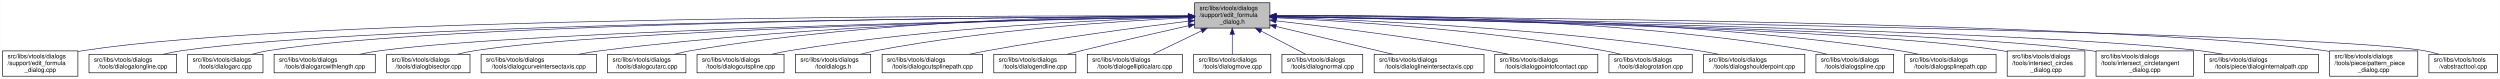
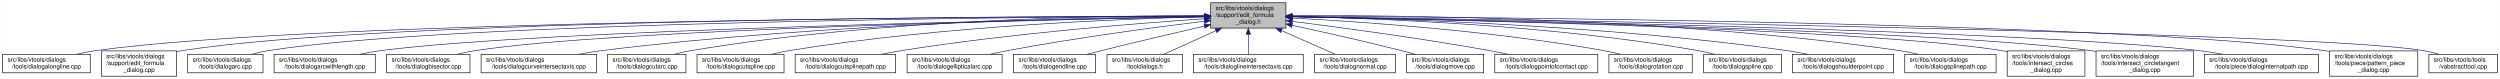
<svg xmlns="http://www.w3.org/2000/svg" xmlns:xlink="http://www.w3.org/1999/xlink" width="4052pt" height="128pt" viewBox="0.00 0.00 4051.50 128.00">
  <g id="graph0" class="graph" transform="scale(1 1) rotate(0) translate(4 124)">
    <polygon fill="white" stroke="transparent" points="-4,4 -4,-124 4047.5,-124 4047.5,4 -4,4" />
    <g id="node1" class="node">
      <g id="a_node1">
        <a xlink:title=" ">
-           <polygon fill="#bfbfbf" stroke="black" points="1932,-78.5 1932,-119.5 2054,-119.5 2054,-78.5 1932,-78.5" />
-           <text text-anchor="start" x="1940" y="-107.5" font-family="Helvetica,sans-Serif" font-size="10.00">src/libs/vtools/dialogs</text>
-           <text text-anchor="start" x="1940" y="-96.5" font-family="Helvetica,sans-Serif" font-size="10.00">/support/edit_formula</text>
-           <text text-anchor="middle" x="1993" y="-85.5" font-family="Helvetica,sans-Serif" font-size="10.00">_dialog.h</text>
+           <polygon fill="#bfbfbf" stroke="black" points="1958,-78.5 1958,-119.5 2080,-119.5 2080,-78.5 1958,-78.5" />
+           <text text-anchor="start" x="1966" y="-107.5" font-family="Helvetica,sans-Serif" font-size="10.00">src/libs/vtools/dialogs</text>
+           <text text-anchor="start" x="1966" y="-96.5" font-family="Helvetica,sans-Serif" font-size="10.00">/support/edit_formula</text>
+           <text text-anchor="middle" x="2019" y="-85.5" font-family="Helvetica,sans-Serif" font-size="10.00">_dialog.h</text>
        </a>
      </g>
    </g>
    <g id="node2" class="node">
      <g id="a_node2">
-         <a xlink:href="../../d7/d8d/edit__formula__dialog_8cpp.html" target="_top" xlink:title=" ">
-           <polygon fill="white" stroke="black" points="0,-0.5 0,-41.5 122,-41.5 122,-0.5 0,-0.5" />
-           <text text-anchor="start" x="8" y="-29.5" font-family="Helvetica,sans-Serif" font-size="10.00">src/libs/vtools/dialogs</text>
-           <text text-anchor="start" x="8" y="-18.5" font-family="Helvetica,sans-Serif" font-size="10.00">/support/edit_formula</text>
-           <text text-anchor="middle" x="61" y="-7.5" font-family="Helvetica,sans-Serif" font-size="10.00">_dialog.cpp</text>
+         <a xlink:href="../../d6/d5d/dialogalongline_8cpp.html" target="_top" xlink:title=" ">
+           <polygon fill="white" stroke="black" points="0,-6 0,-36 142,-36 142,-6 0,-6" />
+           <text text-anchor="start" x="8" y="-24" font-family="Helvetica,sans-Serif" font-size="10.00">src/libs/vtools/dialogs</text>
+           <text text-anchor="middle" x="71" y="-13" font-family="Helvetica,sans-Serif" font-size="10.00">/tools/dialogalongline.cpp</text>
        </a>
      </g>
    </g>
    <g id="edge1" class="edge">
-       <path fill="none" stroke="midnightblue" d="M1921.44,-98.22C1624.13,-98.75 485.52,-97.1 131,-42 128.13,-41.55 125.21,-41.03 122.27,-40.44" />
-       <polygon fill="midnightblue" stroke="midnightblue" points="1921.66,-101.72 1931.66,-98.2 1921.65,-94.72 1921.66,-101.72" />
+       <path fill="none" stroke="midnightblue" d="M1947.75,-97.91C1650.45,-97.22 507.73,-91.35 151,-42 140.93,-40.61 130.29,-38.45 120.18,-36.06" />
+       <polygon fill="midnightblue" stroke="midnightblue" points="1947.96,-101.41 1957.97,-97.93 1947.98,-94.41 1947.96,-101.41" />
    </g>
    <g id="node3" class="node">
      <g id="a_node3">
-         <a xlink:href="../../d6/d5d/dialogalongline_8cpp.html" target="_top" xlink:title=" ">
-           <polygon fill="white" stroke="black" points="140,-6 140,-36 282,-36 282,-6 140,-6" />
-           <text text-anchor="start" x="148" y="-24" font-family="Helvetica,sans-Serif" font-size="10.00">src/libs/vtools/dialogs</text>
-           <text text-anchor="middle" x="211" y="-13" font-family="Helvetica,sans-Serif" font-size="10.00">/tools/dialogalongline.cpp</text>
+         <a xlink:href="../../d7/d8d/edit__formula__dialog_8cpp.html" target="_top" xlink:title=" ">
+           <polygon fill="white" stroke="black" points="160,-0.5 160,-41.5 282,-41.5 282,-0.5 160,-0.5" />
+           <text text-anchor="start" x="168" y="-29.5" font-family="Helvetica,sans-Serif" font-size="10.00">src/libs/vtools/dialogs</text>
+           <text text-anchor="start" x="168" y="-18.5" font-family="Helvetica,sans-Serif" font-size="10.00">/support/edit_formula</text>
+           <text text-anchor="middle" x="221" y="-7.5" font-family="Helvetica,sans-Serif" font-size="10.00">_dialog.cpp</text>
        </a>
      </g>
    </g>
    <g id="edge2" class="edge">
-       <path fill="none" stroke="midnightblue" d="M1921.67,-97.67C1641.15,-96.05 613.48,-87.09 291,-42 280.93,-40.59 270.3,-38.43 260.18,-36.03" />
-       <polygon fill="midnightblue" stroke="midnightblue" points="1921.7,-101.17 1931.72,-97.72 1921.74,-94.17 1921.7,-101.17" />
+       <path fill="none" stroke="midnightblue" d="M1947.48,-98.02C1663.89,-97.75 617.98,-93.21 291,-42 288.13,-41.55 285.21,-41.02 282.27,-40.43" />
+       <polygon fill="midnightblue" stroke="midnightblue" points="1947.64,-101.52 1957.65,-98.03 1947.65,-94.52 1947.64,-101.52" />
    </g>
    <g id="node4" class="node">
      <g id="a_node4">
        <a xlink:href="../../d1/d37/dialogarc_8cpp.html" target="_top" xlink:title=" ">
          <polygon fill="white" stroke="black" points="300,-6 300,-36 422,-36 422,-6 300,-6" />
          <text text-anchor="start" x="308" y="-24" font-family="Helvetica,sans-Serif" font-size="10.00">src/libs/vtools/dialogs</text>
          <text text-anchor="middle" x="361" y="-13" font-family="Helvetica,sans-Serif" font-size="10.00">/tools/dialogarc.cpp</text>
        </a>
      </g>
    </g>
    <g id="edge3" class="edge">
-       <path fill="none" stroke="midnightblue" d="M1921.41,-97.73C1655.36,-96.39 723.91,-88.39 431,-42 422.14,-40.6 412.81,-38.43 403.95,-36.04" />
-       <polygon fill="midnightblue" stroke="midnightblue" points="1921.7,-101.24 1931.71,-97.78 1921.73,-94.24 1921.7,-101.24" />
+       <path fill="none" stroke="midnightblue" d="M1947.98,-97.79C1679.89,-96.62 729.45,-89.18 431,-42 422.14,-40.6 412.8,-38.44 403.95,-36.04" />
+       <polygon fill="midnightblue" stroke="midnightblue" points="1947.97,-101.29 1957.98,-97.83 1948,-94.29 1947.97,-101.29" />
    </g>
    <g id="node5" class="node">
      <g id="a_node5">
        <a xlink:href="../../d2/d29/dialogarcwithlength_8cpp.html" target="_top" xlink:title=" ">
          <polygon fill="white" stroke="black" points="440,-6 440,-36 604,-36 604,-6 440,-6" />
          <text text-anchor="start" x="448" y="-24" font-family="Helvetica,sans-Serif" font-size="10.00">src/libs/vtools/dialogs</text>
          <text text-anchor="middle" x="522" y="-13" font-family="Helvetica,sans-Serif" font-size="10.00">/tools/dialogarcwithlength.cpp</text>
        </a>
      </g>
    </g>
    <g id="edge4" class="edge">
-       <path fill="none" stroke="midnightblue" d="M1921.76,-96.76C1676.79,-92.26 870,-75.19 613,-42 601.77,-40.55 589.88,-38.4 578.52,-36.03" />
-       <polygon fill="midnightblue" stroke="midnightblue" points="1921.9,-100.27 1931.97,-96.95 1922.03,-93.27 1921.9,-100.27" />
+       <path fill="none" stroke="midnightblue" d="M1947.27,-96.82C1698.7,-92.46 875.15,-75.76 613,-42 601.77,-40.55 589.88,-38.4 578.52,-36.04" />
+       <polygon fill="midnightblue" stroke="midnightblue" points="1947.56,-100.32 1957.62,-97 1947.68,-93.32 1947.56,-100.32" />
    </g>
    <g id="node6" class="node">
      <g id="a_node6">
        <a xlink:href="../../da/dfa/dialogbisector_8cpp.html" target="_top" xlink:title=" ">
          <polygon fill="white" stroke="black" points="622.5,-6 622.5,-36 757.5,-36 757.5,-6 622.5,-6" />
          <text text-anchor="start" x="630.5" y="-24" font-family="Helvetica,sans-Serif" font-size="10.00">src/libs/vtools/dialogs</text>
          <text text-anchor="middle" x="690" y="-13" font-family="Helvetica,sans-Serif" font-size="10.00">/tools/dialogbisector.cpp</text>
        </a>
      </g>
    </g>
    <g id="edge5" class="edge">
-       <path fill="none" stroke="midnightblue" d="M1921.68,-96.73C1694.74,-92.37 991.13,-76.36 766,-42 756.56,-40.56 746.6,-38.41 737.11,-36.05" />
-       <polygon fill="midnightblue" stroke="midnightblue" points="1921.73,-100.23 1931.8,-96.92 1921.87,-93.23 1921.73,-100.23" />
+       <path fill="none" stroke="midnightblue" d="M1947.36,-96.8C1716.91,-92.63 996.3,-77.04 766,-42 756.56,-40.56 746.6,-38.42 737.11,-36.06" />
+       <polygon fill="midnightblue" stroke="midnightblue" points="1947.58,-100.3 1957.64,-96.98 1947.7,-93.31 1947.58,-100.3" />
    </g>
    <g id="node7" class="node">
      <g id="a_node7">
        <a xlink:href="../../dd/d39/dialogcurveintersectaxis_8cpp.html" target="_top" xlink:title=" ">
          <polygon fill="white" stroke="black" points="775.5,-6 775.5,-36 962.5,-36 962.5,-6 775.5,-6" />
          <text text-anchor="start" x="783.5" y="-24" font-family="Helvetica,sans-Serif" font-size="10.00">src/libs/vtools/dialogs</text>
          <text text-anchor="middle" x="869" y="-13" font-family="Helvetica,sans-Serif" font-size="10.00">/tools/dialogcurveintersectaxis.cpp</text>
        </a>
      </g>
    </g>
    <g id="edge6" class="edge">
-       <path fill="none" stroke="midnightblue" d="M1921.84,-97.49C1755.06,-95.57 1326.14,-86.33 971,-42 958.73,-40.47 945.73,-38.33 933.26,-36.01" />
-       <polygon fill="midnightblue" stroke="midnightblue" points="1921.93,-101 1931.97,-97.61 1922.01,-94 1921.93,-101" />
+       <path fill="none" stroke="midnightblue" d="M1947.84,-97.63C1778.12,-96 1336.47,-87.37 971,-42 958.73,-40.48 945.73,-38.34 933.26,-36.02" />
+       <polygon fill="midnightblue" stroke="midnightblue" points="1947.87,-101.13 1957.9,-97.72 1947.93,-94.13 1947.87,-101.13" />
    </g>
    <g id="node8" class="node">
      <g id="a_node8">
        <a xlink:href="../../d9/d90/dialogcutarc_8cpp.html" target="_top" xlink:title=" ">
          <polygon fill="white" stroke="black" points="980.5,-6 980.5,-36 1107.5,-36 1107.5,-6 980.5,-6" />
          <text text-anchor="start" x="988.5" y="-24" font-family="Helvetica,sans-Serif" font-size="10.00">src/libs/vtools/dialogs</text>
          <text text-anchor="middle" x="1044" y="-13" font-family="Helvetica,sans-Serif" font-size="10.00">/tools/dialogcutarc.cpp</text>
        </a>
      </g>
    </g>
    <g id="edge7" class="edge">
-       <path fill="none" stroke="midnightblue" d="M1921.89,-98.43C1771.85,-98.24 1412.32,-92.06 1116,-42 1107.17,-40.51 1097.87,-38.37 1089,-36.04" />
-       <polygon fill="midnightblue" stroke="midnightblue" points="1921.89,-101.93 1931.9,-98.43 1921.9,-94.93 1921.89,-101.93" />
+       <path fill="none" stroke="midnightblue" d="M1947.78,-98.61C1794.51,-98.84 1422.44,-93.48 1116,-42 1107.17,-40.52 1097.87,-38.38 1089,-36.05" />
+       <polygon fill="midnightblue" stroke="midnightblue" points="1948.01,-102.11 1958,-98.59 1947.99,-95.11 1948.01,-102.11" />
    </g>
    <g id="node9" class="node">
      <g id="a_node9">
        <a xlink:href="../../d3/d2e/dialogcutspline_8cpp.html" target="_top" xlink:title=" ">
          <polygon fill="white" stroke="black" points="1125.5,-6 1125.5,-36 1266.5,-36 1266.5,-6 1125.5,-6" />
          <text text-anchor="start" x="1133.5" y="-24" font-family="Helvetica,sans-Serif" font-size="10.00">src/libs/vtools/dialogs</text>
          <text text-anchor="middle" x="1196" y="-13" font-family="Helvetica,sans-Serif" font-size="10.00">/tools/dialogcutspline.cpp</text>
        </a>
      </g>
    </g>
    <g id="edge8" class="edge">
-       <path fill="none" stroke="midnightblue" d="M1921.5,-96.36C1791.99,-92.53 1510.27,-80.16 1276,-42 1266.53,-40.46 1256.54,-38.35 1246.95,-36.09" />
-       <polygon fill="midnightblue" stroke="midnightblue" points="1921.59,-99.87 1931.68,-96.66 1921.79,-92.87 1921.59,-99.87" />
+       <path fill="none" stroke="midnightblue" d="M1947.76,-96.73C1814.72,-93.44 1519.84,-81.9 1275,-42 1265.5,-40.45 1255.48,-38.32 1245.88,-36.01" />
+       <polygon fill="midnightblue" stroke="midnightblue" points="1947.74,-100.23 1957.82,-96.97 1947.91,-93.23 1947.74,-100.23" />
    </g>
    <g id="node10" class="node">
      <g id="a_node10">
-         <a xlink:href="../../df/ded/tooldialogs_8h.html" target="_top" xlink:title=" ">
-           <polygon fill="white" stroke="black" points="1285,-6 1285,-36 1407,-36 1407,-6 1285,-6" />
-           <text text-anchor="start" x="1293" y="-24" font-family="Helvetica,sans-Serif" font-size="10.00">src/libs/vtools/dialogs</text>
-           <text text-anchor="middle" x="1346" y="-13" font-family="Helvetica,sans-Serif" font-size="10.00">/tooldialogs.h</text>
+         <a xlink:href="../../df/d30/dialogcutsplinepath_8cpp.html" target="_top" xlink:title=" ">
+           <polygon fill="white" stroke="black" points="1284.5,-6 1284.5,-36 1447.5,-36 1447.5,-6 1284.5,-6" />
+           <text text-anchor="start" x="1292.5" y="-24" font-family="Helvetica,sans-Serif" font-size="10.00">src/libs/vtools/dialogs</text>
+           <text text-anchor="middle" x="1366" y="-13" font-family="Helvetica,sans-Serif" font-size="10.00">/tools/dialogcutsplinepath.cpp</text>
        </a>
      </g>
    </g>
    <g id="edge9" class="edge">
-       <path fill="none" stroke="midnightblue" d="M1921.57,-95.24C1811.97,-90.07 1596.08,-76.17 1416,-42 1407.68,-40.42 1398.92,-38.3 1390.52,-36.03" />
-       <polygon fill="midnightblue" stroke="midnightblue" points="1921.69,-98.75 1931.84,-95.71 1922.01,-91.75 1921.69,-98.75" />
+       <path fill="none" stroke="midnightblue" d="M1947.96,-93.6C1841,-86.37 1632.42,-69.92 1457,-42 1446.62,-40.35 1435.64,-38.24 1425.04,-36.03" />
+       <polygon fill="midnightblue" stroke="midnightblue" points="1947.78,-97.09 1957.99,-94.27 1948.25,-90.11 1947.78,-97.09" />
    </g>
    <g id="node11" class="node">
      <g id="a_node11">
-         <a xlink:href="../../df/d30/dialogcutsplinepath_8cpp.html" target="_top" xlink:title=" ">
-           <polygon fill="white" stroke="black" points="1425.5,-6 1425.5,-36 1588.5,-36 1588.5,-6 1425.5,-6" />
-           <text text-anchor="start" x="1433.5" y="-24" font-family="Helvetica,sans-Serif" font-size="10.00">src/libs/vtools/dialogs</text>
-           <text text-anchor="middle" x="1507" y="-13" font-family="Helvetica,sans-Serif" font-size="10.00">/tools/dialogcutsplinepath.cpp</text>
+         <a xlink:href="../../d9/d68/dialogellipticalarc_8cpp.html" target="_top" xlink:title=" ">
+           <polygon fill="white" stroke="black" points="1466,-6 1466,-36 1620,-36 1620,-6 1466,-6" />
+           <text text-anchor="start" x="1474" y="-24" font-family="Helvetica,sans-Serif" font-size="10.00">src/libs/vtools/dialogs</text>
+           <text text-anchor="middle" x="1543" y="-13" font-family="Helvetica,sans-Serif" font-size="10.00">/tools/dialogellipticalarc.cpp</text>
        </a>
      </g>
    </g>
    <g id="edge10" class="edge">
-       <path fill="none" stroke="midnightblue" d="M1921.32,-89.58C1841.79,-79.83 1709.78,-62.47 1597,-42 1587.39,-40.26 1577.25,-38.21 1567.38,-36.1" />
-       <polygon fill="midnightblue" stroke="midnightblue" points="1921.36,-93.11 1931.71,-90.84 1922.2,-86.16 1921.36,-93.11" />
+       <path fill="none" stroke="midnightblue" d="M1947.69,-89.63C1869.26,-79.99 1739.66,-62.77 1629,-42 1619.66,-40.25 1609.8,-38.17 1600.22,-36.03" />
+       <polygon fill="midnightblue" stroke="midnightblue" points="1947.59,-93.14 1957.94,-90.88 1948.43,-86.19 1947.59,-93.14" />
    </g>
    <g id="node12" class="node">
      <g id="a_node12">
        <a xlink:href="../../d3/d15/dialogendline_8cpp.html" target="_top" xlink:title=" ">
-           <polygon fill="white" stroke="black" points="1606.5,-6 1606.5,-36 1739.5,-36 1739.5,-6 1606.5,-6" />
-           <text text-anchor="start" x="1614.5" y="-24" font-family="Helvetica,sans-Serif" font-size="10.00">src/libs/vtools/dialogs</text>
-           <text text-anchor="middle" x="1673" y="-13" font-family="Helvetica,sans-Serif" font-size="10.00">/tools/dialogendline.cpp</text>
+           <polygon fill="white" stroke="black" points="1638.5,-6 1638.5,-36 1771.5,-36 1771.5,-6 1638.5,-6" />
+           <text text-anchor="start" x="1646.5" y="-24" font-family="Helvetica,sans-Serif" font-size="10.00">src/libs/vtools/dialogs</text>
+           <text text-anchor="middle" x="1705" y="-13" font-family="Helvetica,sans-Serif" font-size="10.00">/tools/dialogendline.cpp</text>
        </a>
      </g>
    </g>
    <g id="edge11" class="edge">
-       <path fill="none" stroke="midnightblue" d="M1922.13,-82.36C1873.36,-71.44 1807.14,-56.32 1749,-42 1741.45,-40.14 1733.49,-38.12 1725.69,-36.1" />
-       <polygon fill="midnightblue" stroke="midnightblue" points="1921.43,-85.79 1931.96,-84.55 1922.96,-78.96 1921.43,-85.79" />
+       <path fill="none" stroke="midnightblue" d="M1947.9,-81.78C1900.53,-70.85 1836.95,-55.94 1781,-42 1773.45,-40.12 1765.5,-38.09 1757.69,-36.06" />
+       <polygon fill="midnightblue" stroke="midnightblue" points="1947.22,-85.22 1957.75,-84.05 1948.79,-78.4 1947.22,-85.22" />
    </g>
    <g id="node13" class="node">
      <g id="a_node13">
-         <a xlink:href="../../d9/d68/dialogellipticalarc_8cpp.html" target="_top" xlink:title=" ">
-           <polygon fill="white" stroke="black" points="1758,-6 1758,-36 1912,-36 1912,-6 1758,-6" />
-           <text text-anchor="start" x="1766" y="-24" font-family="Helvetica,sans-Serif" font-size="10.00">src/libs/vtools/dialogs</text>
-           <text text-anchor="middle" x="1835" y="-13" font-family="Helvetica,sans-Serif" font-size="10.00">/tools/dialogellipticalarc.cpp</text>
+         <a xlink:href="../../df/ded/tooldialogs_8h.html" target="_top" xlink:title=" ">
+           <polygon fill="white" stroke="black" points="1790,-6 1790,-36 1912,-36 1912,-6 1790,-6" />
+           <text text-anchor="start" x="1798" y="-24" font-family="Helvetica,sans-Serif" font-size="10.00">src/libs/vtools/dialogs</text>
+           <text text-anchor="middle" x="1851" y="-13" font-family="Helvetica,sans-Serif" font-size="10.00">/tooldialogs.h</text>
        </a>
      </g>
    </g>
    <g id="edge12" class="edge">
-       <path fill="none" stroke="midnightblue" d="M1943.04,-73.97C1917.23,-61.55 1886.61,-46.83 1864.57,-36.23" />
-       <polygon fill="midnightblue" stroke="midnightblue" points="1941.78,-77.25 1952.31,-78.43 1944.82,-70.94 1941.78,-77.25" />
+       <path fill="none" stroke="midnightblue" d="M1966.57,-74.28C1938.88,-61.76 1905.83,-46.81 1882.18,-36.11" />
+       <polygon fill="midnightblue" stroke="midnightblue" points="1965.18,-77.5 1975.74,-78.43 1968.07,-71.12 1965.18,-77.5" />
    </g>
    <g id="node14" class="node">
      <g id="a_node14">
-         <a xlink:href="../../d2/d51/dialogmove_8cpp.html" target="_top" xlink:title=" ">
-           <polygon fill="white" stroke="black" points="1930.5,-6 1930.5,-36 2055.5,-36 2055.5,-6 1930.5,-6" />
-           <text text-anchor="start" x="1938.5" y="-24" font-family="Helvetica,sans-Serif" font-size="10.00">src/libs/vtools/dialogs</text>
-           <text text-anchor="middle" x="1993" y="-13" font-family="Helvetica,sans-Serif" font-size="10.00">/tools/dialogmove.cpp</text>
+         <a xlink:href="../../de/d3c/dialoglineintersectaxis_8cpp.html" target="_top" xlink:title=" ">
+           <polygon fill="white" stroke="black" points="1930,-6 1930,-36 2108,-36 2108,-6 1930,-6" />
+           <text text-anchor="start" x="1938" y="-24" font-family="Helvetica,sans-Serif" font-size="10.00">src/libs/vtools/dialogs</text>
+           <text text-anchor="middle" x="2019" y="-13" font-family="Helvetica,sans-Serif" font-size="10.00">/tools/dialoglineintersectaxis.cpp</text>
        </a>
      </g>
    </g>
    <g id="edge13" class="edge">
-       <path fill="none" stroke="midnightblue" d="M1993,-68.28C1993,-57.25 1993,-45.25 1993,-36.23" />
-       <polygon fill="midnightblue" stroke="midnightblue" points="1989.5,-68.43 1993,-78.43 1996.5,-68.43 1989.5,-68.43" />
+       <path fill="none" stroke="midnightblue" d="M2019,-68.28C2019,-57.25 2019,-45.25 2019,-36.23" />
+       <polygon fill="midnightblue" stroke="midnightblue" points="2015.5,-68.43 2019,-78.43 2022.5,-68.43 2015.5,-68.43" />
    </g>
    <g id="node15" class="node">
      <g id="a_node15">
        <a xlink:href="../../da/df4/dialognormal_8cpp.html" target="_top" xlink:title=" ">
-           <polygon fill="white" stroke="black" points="2073.5,-6 2073.5,-36 2204.5,-36 2204.5,-6 2073.5,-6" />
-           <text text-anchor="start" x="2081.5" y="-24" font-family="Helvetica,sans-Serif" font-size="10.00">src/libs/vtools/dialogs</text>
-           <text text-anchor="middle" x="2139" y="-13" font-family="Helvetica,sans-Serif" font-size="10.00">/tools/dialognormal.cpp</text>
+           <polygon fill="white" stroke="black" points="2126.5,-6 2126.5,-36 2257.5,-36 2257.5,-6 2126.5,-6" />
+           <text text-anchor="start" x="2134.5" y="-24" font-family="Helvetica,sans-Serif" font-size="10.00">src/libs/vtools/dialogs</text>
+           <text text-anchor="middle" x="2192" y="-13" font-family="Helvetica,sans-Serif" font-size="10.00">/tools/dialognormal.cpp</text>
        </a>
      </g>
    </g>
    <g id="edge14" class="edge">
-       <path fill="none" stroke="midnightblue" d="M2039.48,-73.81C2063.26,-61.43 2091.4,-46.78 2111.67,-36.23" />
-       <polygon fill="midnightblue" stroke="midnightblue" points="2037.85,-70.71 2030.6,-78.43 2041.08,-76.92 2037.85,-70.71" />
+       <path fill="none" stroke="midnightblue" d="M2072.99,-74.28C2101.5,-61.76 2135.54,-46.81 2159.89,-36.11" />
+       <polygon fill="midnightblue" stroke="midnightblue" points="2071.3,-71.2 2063.55,-78.43 2074.12,-77.61 2071.3,-71.2" />
    </g>
    <g id="node16" class="node">
      <g id="a_node16">
-         <a xlink:href="../../de/d3c/dialoglineintersectaxis_8cpp.html" target="_top" xlink:title=" ">
-           <polygon fill="white" stroke="black" points="2223,-6 2223,-36 2401,-36 2401,-6 2223,-6" />
-           <text text-anchor="start" x="2231" y="-24" font-family="Helvetica,sans-Serif" font-size="10.00">src/libs/vtools/dialogs</text>
-           <text text-anchor="middle" x="2312" y="-13" font-family="Helvetica,sans-Serif" font-size="10.00">/tools/dialoglineintersectaxis.cpp</text>
+         <a xlink:href="../../d2/d51/dialogmove_8cpp.html" target="_top" xlink:title=" ">
+           <polygon fill="white" stroke="black" points="2275.5,-6 2275.5,-36 2400.5,-36 2400.5,-6 2275.5,-6" />
+           <text text-anchor="start" x="2283.5" y="-24" font-family="Helvetica,sans-Serif" font-size="10.00">src/libs/vtools/dialogs</text>
+           <text text-anchor="middle" x="2338" y="-13" font-family="Helvetica,sans-Serif" font-size="10.00">/tools/dialogmove.cpp</text>
        </a>
      </g>
    </g>
    <g id="edge15" class="edge">
-       <path fill="none" stroke="midnightblue" d="M2064.13,-81.05C2121.04,-67.5 2199.87,-48.71 2253.23,-36" />
-       <polygon fill="midnightblue" stroke="midnightblue" points="2063.05,-77.71 2054.13,-83.44 2064.67,-84.52 2063.05,-77.71" />
+       <path fill="none" stroke="midnightblue" d="M2090.12,-82.98C2139.82,-72.23 2207.66,-57.05 2267,-42 2274.32,-40.14 2282.04,-38.08 2289.59,-36" />
+       <polygon fill="midnightblue" stroke="midnightblue" points="2089.15,-79.61 2080.11,-85.14 2090.62,-86.45 2089.15,-79.61" />
    </g>
    <g id="node17" class="node">
      <g id="a_node17">
        <a xlink:href="../../d9/df4/dialogpointofcontact_8cpp.html" target="_top" xlink:title=" ">
          <polygon fill="white" stroke="black" points="2418.5,-6 2418.5,-36 2585.5,-36 2585.5,-6 2418.5,-6" />
          <text text-anchor="start" x="2426.5" y="-24" font-family="Helvetica,sans-Serif" font-size="10.00">src/libs/vtools/dialogs</text>
          <text text-anchor="middle" x="2502" y="-13" font-family="Helvetica,sans-Serif" font-size="10.00">/tools/dialogpointofcontact.cpp</text>
        </a>
      </g>
    </g>
    <g id="edge16" class="edge">
-       <path fill="none" stroke="midnightblue" d="M2064.11,-90.22C2147.33,-80.7 2289.14,-63.22 2410,-42 2419.98,-40.25 2430.52,-38.17 2440.77,-36.03" />
-       <polygon fill="midnightblue" stroke="midnightblue" points="2063.55,-86.76 2054.01,-91.37 2064.34,-93.71 2063.55,-86.76" />
+       <path fill="none" stroke="midnightblue" d="M2090.44,-89.33C2169.02,-79.44 2298.91,-62 2410,-42 2419.81,-40.23 2430.17,-38.17 2440.26,-36.06" />
+       <polygon fill="midnightblue" stroke="midnightblue" points="2089.66,-85.9 2080.17,-90.62 2090.53,-92.85 2089.66,-85.9" />
    </g>
    <g id="node18" class="node">
      <g id="a_node18">
        <a xlink:href="../../dc/d64/dialogrotation_8cpp.html" target="_top" xlink:title=" ">
          <polygon fill="white" stroke="black" points="2603.5,-6 2603.5,-36 2738.5,-36 2738.5,-6 2603.5,-6" />
          <text text-anchor="start" x="2611.5" y="-24" font-family="Helvetica,sans-Serif" font-size="10.00">src/libs/vtools/dialogs</text>
          <text text-anchor="middle" x="2671" y="-13" font-family="Helvetica,sans-Serif" font-size="10.00">/tools/dialogrotation.cpp</text>
        </a>
      </g>
    </g>
    <g id="edge17" class="edge">
-       <path fill="none" stroke="midnightblue" d="M2064.38,-95.16C2177.61,-89.81 2405.06,-75.59 2595,-42 2604,-40.41 2613.5,-38.28 2622.61,-36" />
-       <polygon fill="midnightblue" stroke="midnightblue" points="2063.94,-91.68 2054.11,-95.64 2064.26,-98.67 2063.94,-91.68" />
+       <path fill="none" stroke="midnightblue" d="M2090.65,-94.73C2200.09,-88.91 2415.12,-74.2 2595,-42 2603.86,-40.41 2613.21,-38.32 2622.2,-36.08" />
+       <polygon fill="midnightblue" stroke="midnightblue" points="2090.2,-91.25 2080.4,-95.27 2090.57,-98.24 2090.2,-91.25" />
    </g>
    <g id="node19" class="node">
      <g id="a_node19">
-         <a xlink:href="../../d3/d23/dialogshoulderpoint_8cpp.html" target="_top" xlink:title=" ">
-           <polygon fill="white" stroke="black" points="2757,-6 2757,-36 2921,-36 2921,-6 2757,-6" />
+         <a xlink:href="../../df/de5/dialogspline_8cpp.html" target="_top" xlink:title=" ">
+           <polygon fill="white" stroke="black" points="2757,-6 2757,-36 2883,-36 2883,-6 2757,-6" />
          <text text-anchor="start" x="2765" y="-24" font-family="Helvetica,sans-Serif" font-size="10.00">src/libs/vtools/dialogs</text>
-           <text text-anchor="middle" x="2839" y="-13" font-family="Helvetica,sans-Serif" font-size="10.00">/tools/dialogshoulderpoint.cpp</text>
+           <text text-anchor="middle" x="2820" y="-13" font-family="Helvetica,sans-Serif" font-size="10.00">/tools/dialogspline.cpp</text>
        </a>
      </g>
    </g>
    <g id="edge18" class="edge">
-       <path fill="none" stroke="midnightblue" d="M2064.67,-96.08C2199.23,-91.72 2498.62,-78.46 2748,-42 2758.72,-40.43 2770.07,-38.31 2780.97,-36.04" />
-       <polygon fill="midnightblue" stroke="midnightblue" points="2064.37,-92.59 2054.49,-96.4 2064.59,-99.58 2064.37,-92.59" />
+       <path fill="none" stroke="midnightblue" d="M2090.79,-97.09C2222.18,-94.42 2509.72,-83.84 2748,-42 2756.69,-40.47 2765.84,-38.35 2774.6,-36.05" />
+       <polygon fill="midnightblue" stroke="midnightblue" points="2090.39,-93.6 2080.46,-97.29 2090.53,-100.6 2090.39,-93.6" />
    </g>
    <g id="node20" class="node">
      <g id="a_node20">
-         <a xlink:href="../../df/de5/dialogspline_8cpp.html" target="_top" xlink:title=" ">
-           <polygon fill="white" stroke="black" points="2939,-6 2939,-36 3065,-36 3065,-6 2939,-6" />
-           <text text-anchor="start" x="2947" y="-24" font-family="Helvetica,sans-Serif" font-size="10.00">src/libs/vtools/dialogs</text>
-           <text text-anchor="middle" x="3002" y="-13" font-family="Helvetica,sans-Serif" font-size="10.00">/tools/dialogspline.cpp</text>
+         <a xlink:href="../../d3/d23/dialogshoulderpoint_8cpp.html" target="_top" xlink:title=" ">
+           <polygon fill="white" stroke="black" points="2901,-6 2901,-36 3065,-36 3065,-6 2901,-6" />
+           <text text-anchor="start" x="2909" y="-24" font-family="Helvetica,sans-Serif" font-size="10.00">src/libs/vtools/dialogs</text>
+           <text text-anchor="middle" x="2983" y="-13" font-family="Helvetica,sans-Serif" font-size="10.00">/tools/dialogshoulderpoint.cpp</text>
        </a>
      </g>
    </g>
    <g id="edge19" class="edge">
-       <path fill="none" stroke="midnightblue" d="M2064.08,-98.84C2221.34,-99.6 2610.11,-95.37 2930,-42 2938.83,-40.53 2948.13,-38.39 2957.01,-36.07" />
-       <polygon fill="midnightblue" stroke="midnightblue" points="2064.08,-95.35 2054.06,-98.79 2064.04,-102.34 2064.08,-95.35" />
+       <path fill="none" stroke="midnightblue" d="M2090.59,-97.09C2240.17,-94.38 2596.45,-83.71 2892,-42 2902.89,-40.46 2914.42,-38.33 2925.47,-36.03" />
+       <polygon fill="midnightblue" stroke="midnightblue" points="2090.12,-93.6 2080.18,-97.27 2090.24,-100.6 2090.12,-93.6" />
    </g>
    <g id="node21" class="node">
      <g id="a_node21">
        <a xlink:href="../../dc/dc2/dialogsplinepath_8cpp.html" target="_top" xlink:title=" ">
          <polygon fill="white" stroke="black" points="3083,-6 3083,-36 3231,-36 3231,-6 3083,-6" />
          <text text-anchor="start" x="3091" y="-24" font-family="Helvetica,sans-Serif" font-size="10.00">src/libs/vtools/dialogs</text>
          <text text-anchor="middle" x="3157" y="-13" font-family="Helvetica,sans-Serif" font-size="10.00">/tools/dialogsplinepath.cpp</text>
        </a>
      </g>
    </g>
    <g id="edge20" class="edge">
-       <path fill="none" stroke="midnightblue" d="M2064.07,-98.84C2237.59,-99.9 2696.32,-96.81 3074,-42 3084.12,-40.53 3094.82,-38.4 3105.04,-36.07" />
-       <polygon fill="midnightblue" stroke="midnightblue" points="2064.06,-95.34 2054.04,-98.77 2064.02,-102.34 2064.06,-95.34" />
+       <path fill="none" stroke="midnightblue" d="M2090.15,-98.71C2260.85,-99.43 2706.71,-95.54 3074,-42 3084.12,-40.52 3094.81,-38.39 3105.04,-36.06" />
+       <polygon fill="midnightblue" stroke="midnightblue" points="2090.06,-95.21 2080.04,-98.66 2090.02,-102.21 2090.06,-95.21" />
    </g>
    <g id="node22" class="node">
      <g id="a_node22">
        <a xlink:href="../../d5/de8/intersect__circles__dialog_8cpp.html" target="_top" xlink:title=" ">
          <polygon fill="white" stroke="black" points="3249,-0.5 3249,-41.5 3375,-41.5 3375,-0.5 3249,-0.5" />
          <text text-anchor="start" x="3257" y="-29.5" font-family="Helvetica,sans-Serif" font-size="10.00">src/libs/vtools/dialogs</text>
          <text text-anchor="start" x="3257" y="-18.5" font-family="Helvetica,sans-Serif" font-size="10.00">/tools/intersect_circles</text>
          <text text-anchor="middle" x="3312" y="-7.5" font-family="Helvetica,sans-Serif" font-size="10.00">_dialog.cpp</text>
        </a>
      </g>
    </g>
    <g id="edge21" class="edge">
-       <path fill="none" stroke="midnightblue" d="M2064.31,-96.92C2293.73,-93.09 3011.05,-78.46 3240,-42 3242.95,-41.53 3245.95,-40.98 3248.96,-40.38" />
-       <polygon fill="midnightblue" stroke="midnightblue" points="2064.03,-93.42 2054.09,-97.08 2064.14,-100.42 2064.03,-93.42" />
+       <path fill="none" stroke="midnightblue" d="M2090.39,-96.83C2316.69,-92.81 3016.34,-77.72 3240,-42 3242.95,-41.53 3245.94,-40.98 3248.96,-40.38" />
+       <polygon fill="midnightblue" stroke="midnightblue" points="2090.23,-93.34 2080.29,-97.01 2090.35,-100.34 2090.23,-93.34" />
    </g>
    <g id="node23" class="node">
      <g id="a_node23">
        <a xlink:href="../../d5/d5a/intersect__circletangent__dialog_8cpp.html" target="_top" xlink:title=" ">
          <polygon fill="white" stroke="black" points="3393,-0.5 3393,-41.5 3551,-41.5 3551,-0.5 3393,-0.5" />
          <text text-anchor="start" x="3401" y="-29.5" font-family="Helvetica,sans-Serif" font-size="10.00">src/libs/vtools/dialogs</text>
          <text text-anchor="start" x="3401" y="-18.5" font-family="Helvetica,sans-Serif" font-size="10.00">/tools/intersect_circletangent</text>
          <text text-anchor="middle" x="3472" y="-7.5" font-family="Helvetica,sans-Serif" font-size="10.00">_dialog.cpp</text>
        </a>
      </g>
    </g>
    <g id="edge22" class="edge">
-       <path fill="none" stroke="midnightblue" d="M2064.39,-96.86C2310.84,-92.63 3124.92,-76.36 3384,-42 3386.95,-41.61 3389.95,-41.17 3392.97,-40.68" />
-       <polygon fill="midnightblue" stroke="midnightblue" points="2064.07,-93.36 2054.13,-97.03 2064.19,-100.36 2064.07,-93.36" />
+       <path fill="none" stroke="midnightblue" d="M2090.31,-96.79C2333.63,-92.41 3130.2,-75.76 3384,-42 3386.95,-41.61 3389.95,-41.16 3392.97,-40.68" />
+       <polygon fill="midnightblue" stroke="midnightblue" points="2090.1,-93.3 2080.17,-96.97 2090.23,-100.3 2090.1,-93.3" />
    </g>
    <g id="node24" class="node">
      <g id="a_node24">
        <a xlink:href="../../dc/d82/dialoginternalpath_8cpp.html" target="_top" xlink:title=" ">
          <polygon fill="white" stroke="black" points="3568.5,-6 3568.5,-36 3753.5,-36 3753.5,-6 3568.5,-6" />
          <text text-anchor="start" x="3576.5" y="-24" font-family="Helvetica,sans-Serif" font-size="10.00">src/libs/vtools/dialogs</text>
          <text text-anchor="middle" x="3661" y="-13" font-family="Helvetica,sans-Serif" font-size="10.00">/tools/piece/dialoginternalpath.cpp</text>
        </a>
      </g>
    </g>
    <g id="edge23" class="edge">
-       <path fill="none" stroke="midnightblue" d="M2064.71,-96.96C2331.23,-92.86 3264.47,-76.32 3560,-42 3572.43,-40.56 3585.61,-38.41 3598.21,-36.05" />
-       <polygon fill="midnightblue" stroke="midnightblue" points="2064.34,-93.47 2054.39,-97.12 2064.44,-100.46 2064.34,-93.47" />
+       <path fill="none" stroke="midnightblue" d="M2090.41,-96.91C2353.69,-92.68 3269.71,-75.8 3560,-42 3572.43,-40.55 3585.61,-38.4 3598.21,-36.04" />
+       <polygon fill="midnightblue" stroke="midnightblue" points="2090.16,-93.42 2080.21,-97.08 2090.27,-100.42 2090.16,-93.42" />
    </g>
    <g id="node25" class="node">
      <g id="a_node25">
        <a xlink:href="../../de/d46/pattern__piece__dialog_8cpp.html" target="_top" xlink:title=" ">
          <polygon fill="white" stroke="black" points="3771.5,-0.5 3771.5,-41.5 3914.5,-41.5 3914.5,-0.5 3771.5,-0.5" />
          <text text-anchor="start" x="3779.5" y="-29.5" font-family="Helvetica,sans-Serif" font-size="10.00">src/libs/vtools/dialogs</text>
          <text text-anchor="start" x="3779.5" y="-18.5" font-family="Helvetica,sans-Serif" font-size="10.00">/tools/piece/pattern_piece</text>
          <text text-anchor="middle" x="3843" y="-7.5" font-family="Helvetica,sans-Serif" font-size="10.00">_dialog.cpp</text>
        </a>
      </g>
    </g>
    <g id="edge24" class="edge">
-       <path fill="none" stroke="midnightblue" d="M2064.75,-97.77C2352.91,-96.53 3426.68,-88.81 3763,-42 3765.69,-41.62 3768.43,-41.2 3771.18,-40.72" />
-       <polygon fill="midnightblue" stroke="midnightblue" points="2064.41,-94.27 2054.43,-97.81 2064.44,-101.27 2064.41,-94.27" />
+       <path fill="none" stroke="midnightblue" d="M2090.65,-97.73C2375.99,-96.35 3431.99,-88.15 3763,-42 3765.69,-41.62 3768.43,-41.19 3771.18,-40.72" />
+       <polygon fill="midnightblue" stroke="midnightblue" points="2090.41,-94.23 2080.43,-97.78 2090.44,-101.23 2090.41,-94.23" />
    </g>
    <g id="node26" class="node">
      <g id="a_node26">
        <a xlink:href="../../d9/d4e/vabstracttool_8cpp.html" target="_top" xlink:title=" ">
          <polygon fill="white" stroke="black" points="3932.5,-6 3932.5,-36 4043.5,-36 4043.5,-6 3932.5,-6" />
          <text text-anchor="start" x="3940.5" y="-24" font-family="Helvetica,sans-Serif" font-size="10.00">src/libs/vtools/tools</text>
          <text text-anchor="middle" x="3988" y="-13" font-family="Helvetica,sans-Serif" font-size="10.00">/vabstracttool.cpp</text>
        </a>
      </g>
    </g>
    <g id="edge25" class="edge">
-       <path fill="none" stroke="midnightblue" d="M2064.54,-97.08C2391.81,-92.74 3738.25,-73.11 3924,-42 3932.15,-40.63 3940.7,-38.49 3948.81,-36.1" />
-       <polygon fill="midnightblue" stroke="midnightblue" points="2064.2,-93.59 2054.24,-97.22 2064.29,-100.59 2064.2,-93.59" />
+       <path fill="none" stroke="midnightblue" d="M2090.38,-97.06C2414.63,-92.61 3740.91,-72.7 3924,-42 3932.15,-40.63 3940.7,-38.49 3948.81,-36.1" />
+       <polygon fill="midnightblue" stroke="midnightblue" points="2090.13,-93.56 2080.17,-97.2 2090.22,-100.56 2090.13,-93.56" />
    </g>
  </g>
</svg>
